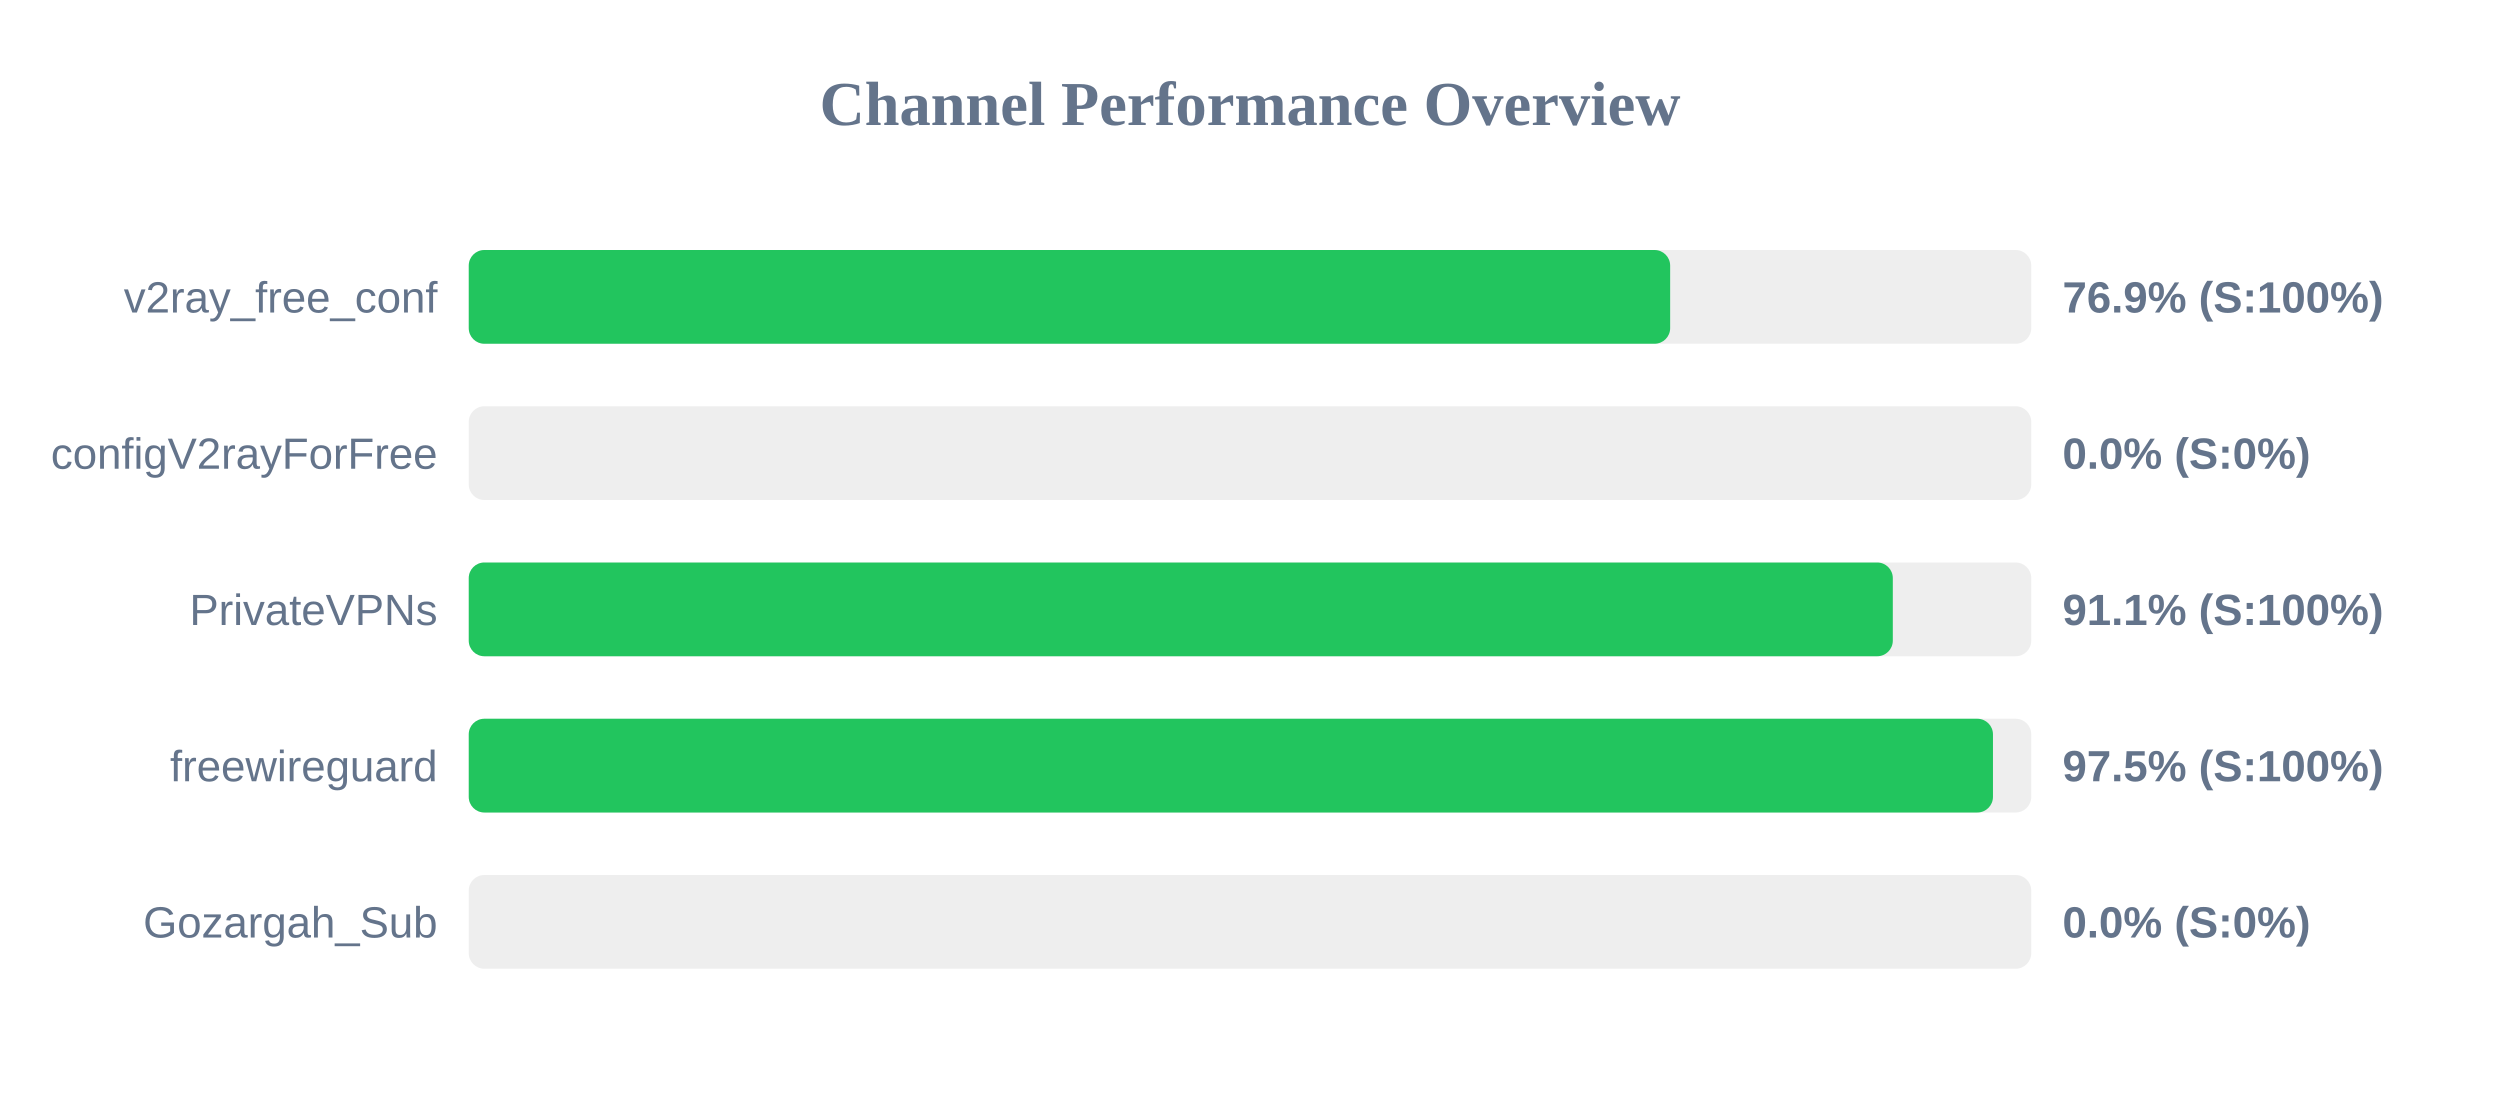
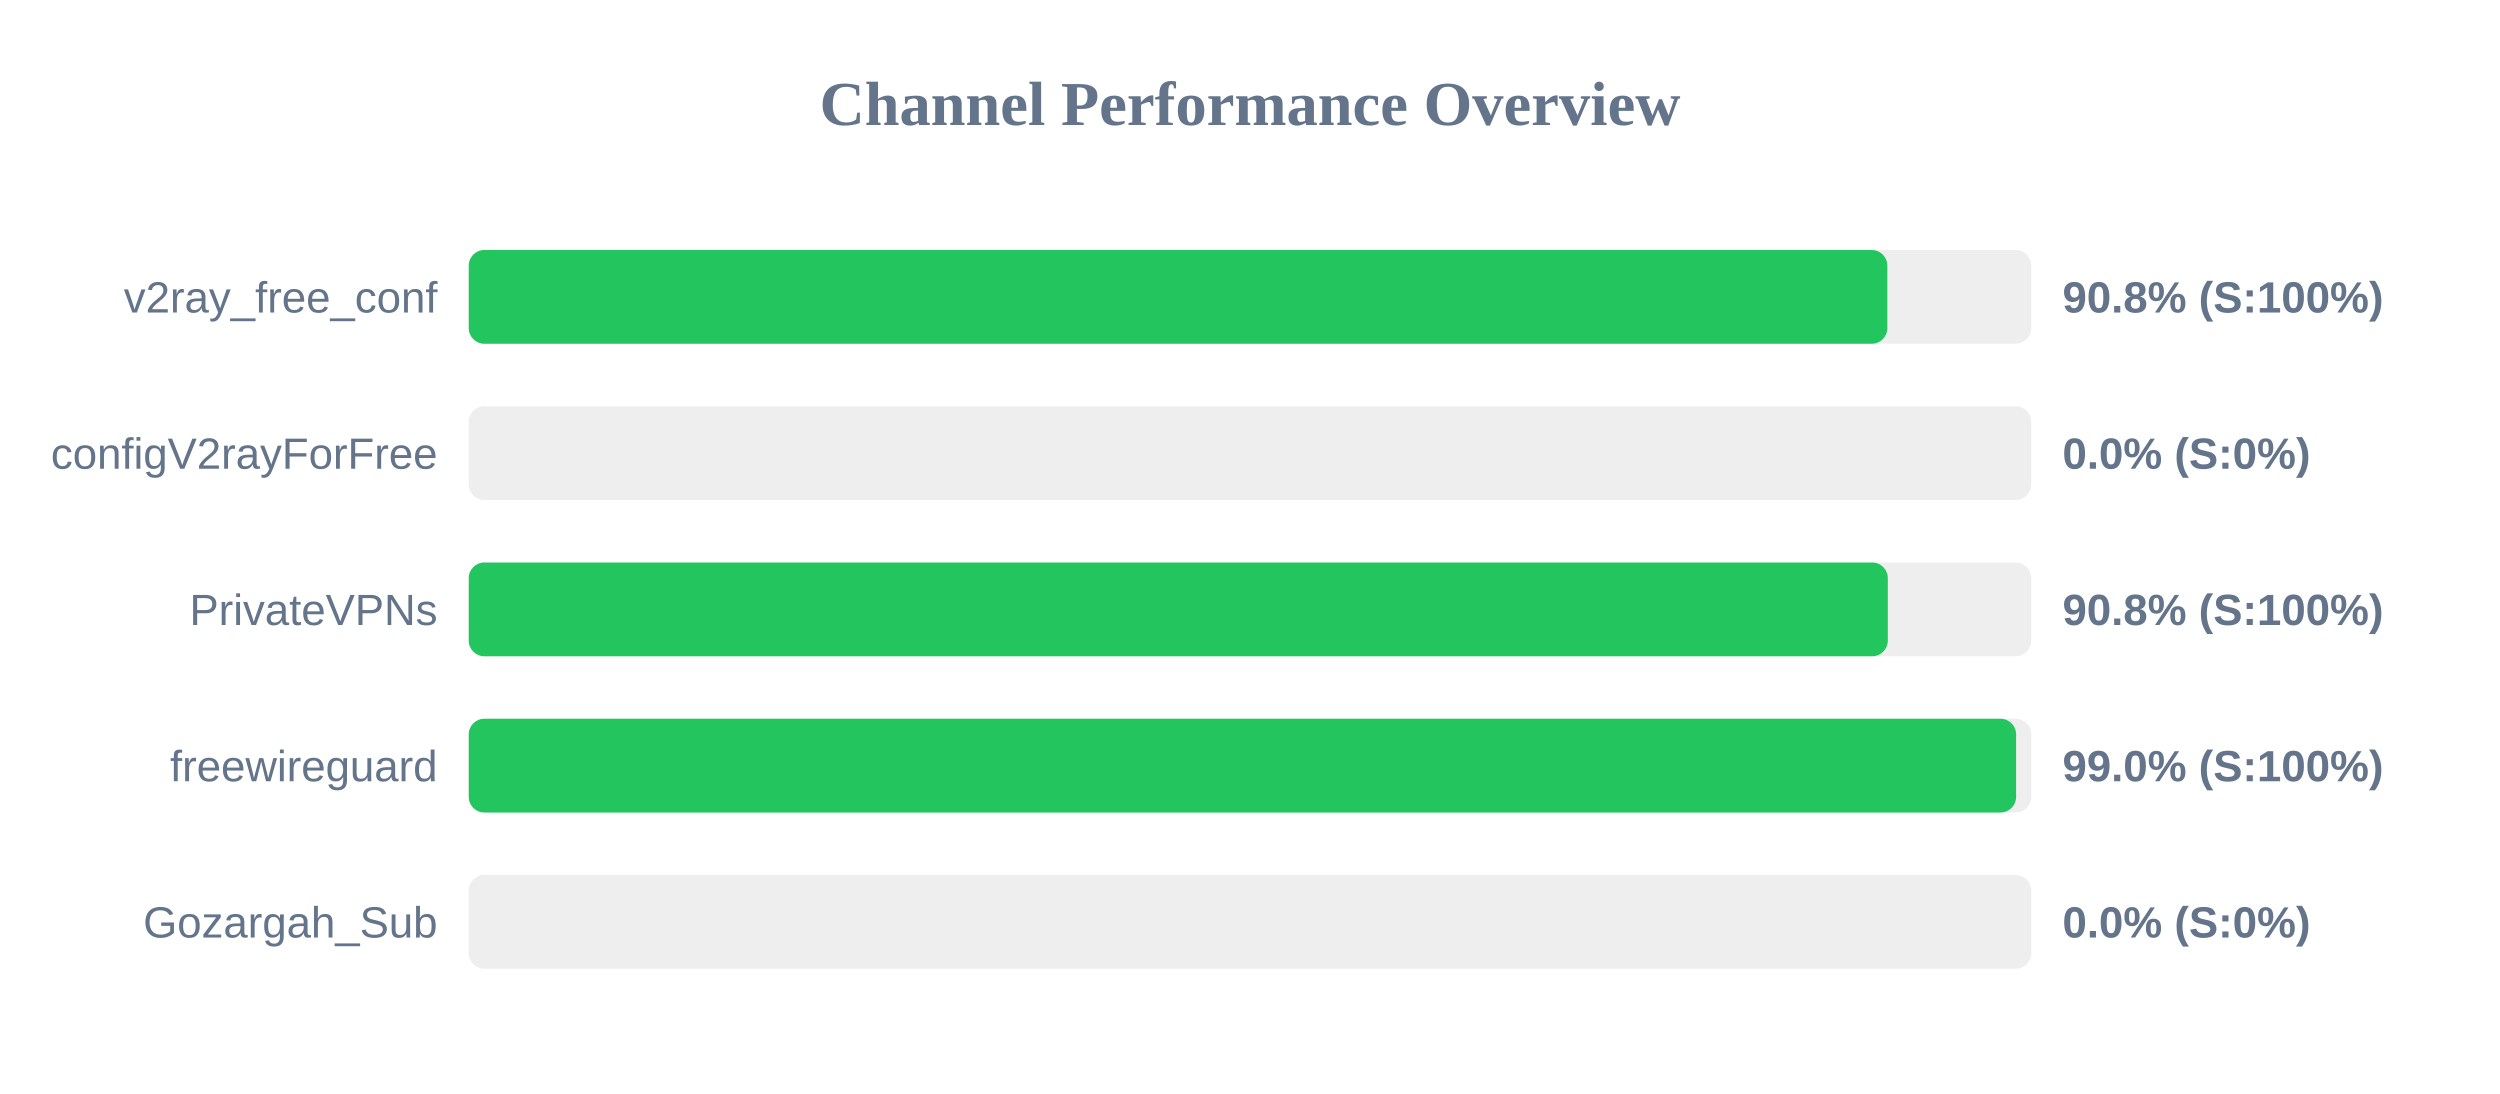
<svg xmlns="http://www.w3.org/2000/svg" width="800" height="350" version="1.1">
  <style>
        .row { font: 14px Arial; fill: #64748b; }
        .score { font: bold 14px Arial; fill: #64748b; }
    </style>
  <text x="400" y="40" text-anchor="middle" font-size="20px" font-weight="bold" fill="#64748b">Channel Performance Overview</text>
  <rect x="150" y="80" width="500" height="30" fill="#eee" rx="5" />
-   <rect x="150" y="80" width="384.45" height="30" fill="#22c55e" rx="5" />
+   <rect x="150" y="80" width="453.95" height="30" fill="#22c55e" rx="5" />
  <text x="140" y="100" text-anchor="end" class="row">v2ray_free_conf</text>
-   <text x="660" y="100" text-anchor="start" class="score">76.9% (S:100%)</text>
+   <text x="660" y="100" text-anchor="start" class="score">90.8% (S:100%)</text>
  <rect x="150" y="130" width="500" height="30" fill="#eee" rx="5" />
  <rect x="150" y="130" width="0.0" height="30" fill="#ef4444" rx="5" />
  <text x="140" y="150" text-anchor="end" class="row">configV2rayForFree</text>
  <text x="660" y="150" text-anchor="start" class="score">0.0% (S:0%)</text>
  <rect x="150" y="180" width="500" height="30" fill="#eee" rx="5" />
-   <rect x="150" y="180" width="455.7" height="30" fill="#22c55e" rx="5" />
+   <rect x="150" y="180" width="454.1" height="30" fill="#22c55e" rx="5" />
  <text x="140" y="200" text-anchor="end" class="row">PrivateVPNs</text>
-   <text x="660" y="200" text-anchor="start" class="score">91.1% (S:100%)</text>
+   <text x="660" y="200" text-anchor="start" class="score">90.8% (S:100%)</text>
  <rect x="150" y="230" width="500" height="30" fill="#eee" rx="5" />
-   <rect x="150" y="230" width="487.75" height="30" fill="#22c55e" rx="5" />
+   <rect x="150" y="230" width="495.15" height="30" fill="#22c55e" rx="5" />
  <text x="140" y="250" text-anchor="end" class="row">freewireguard</text>
-   <text x="660" y="250" text-anchor="start" class="score">97.5% (S:100%)</text>
+   <text x="660" y="250" text-anchor="start" class="score">99.0% (S:100%)</text>
  <rect x="150" y="280" width="500" height="30" fill="#eee" rx="5" />
  <rect x="150" y="280" width="0.0" height="30" fill="#ef4444" rx="5" />
  <text x="140" y="300" text-anchor="end" class="row">Gozargah_Sub</text>
  <text x="660" y="300" text-anchor="start" class="score">0.0% (S:0%)</text>
</svg>
